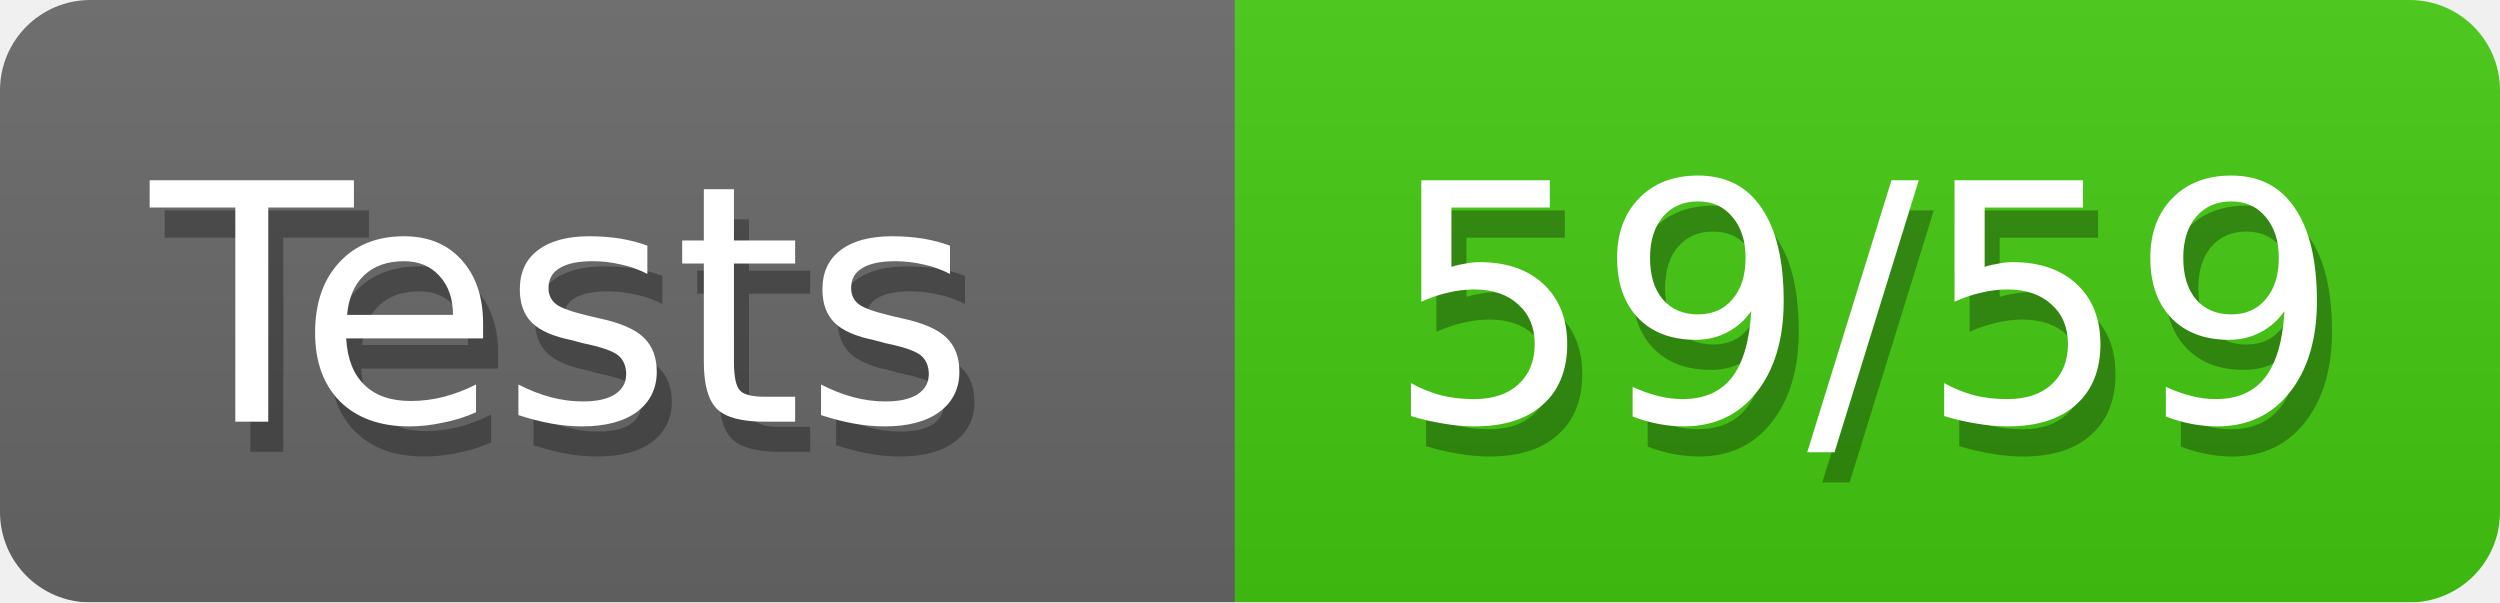
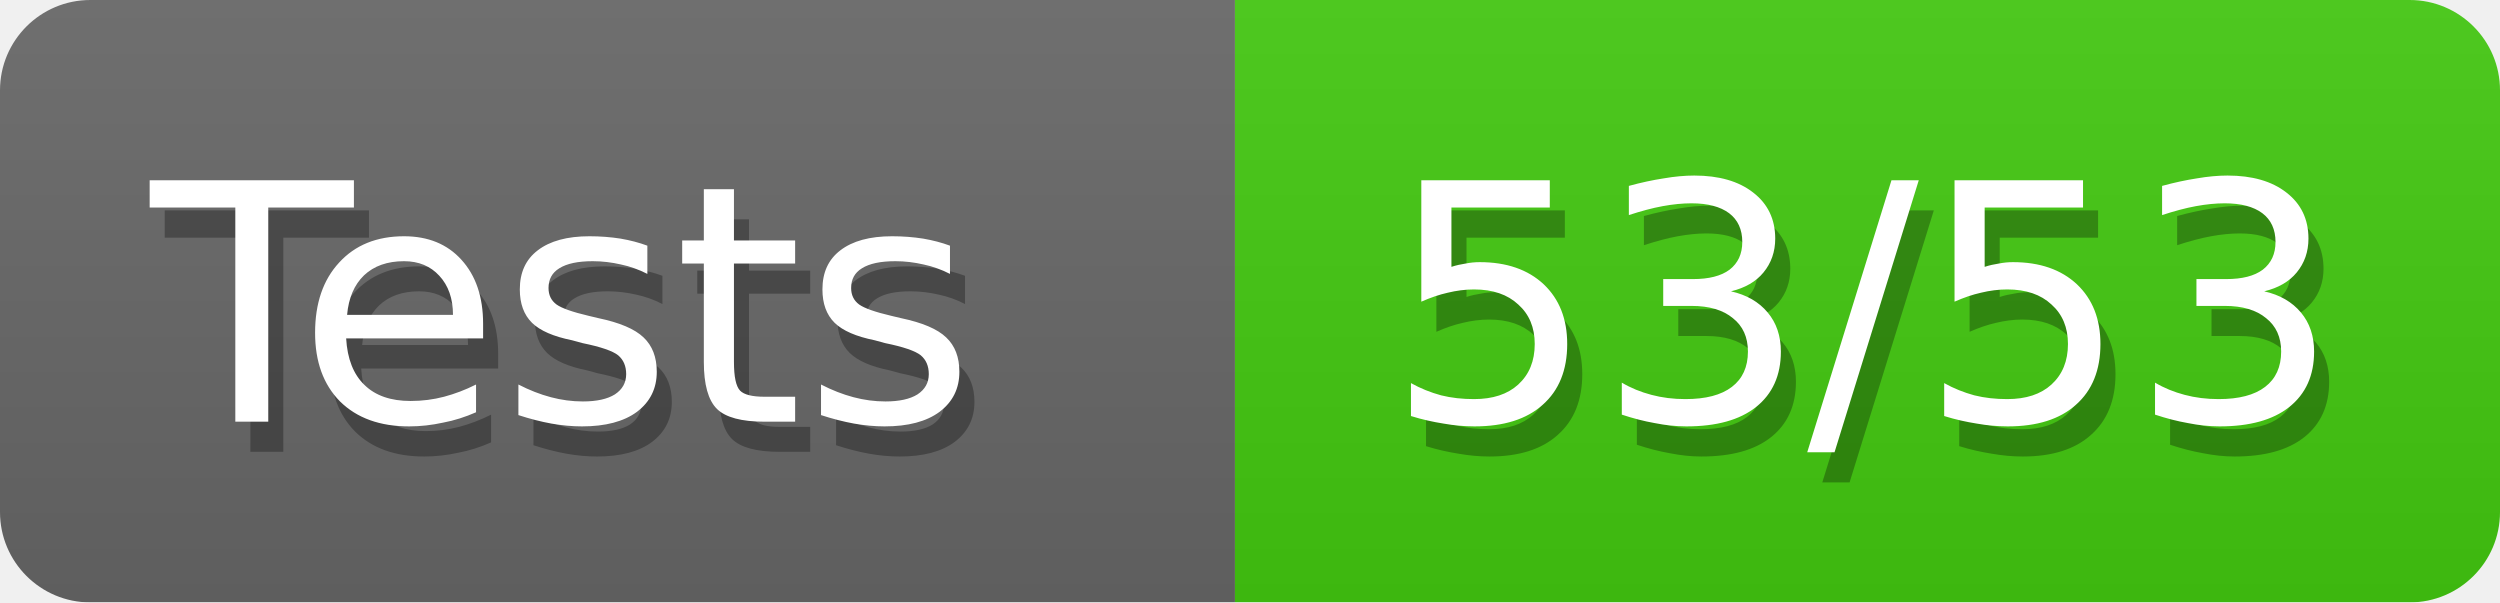
<svg xmlns="http://www.w3.org/2000/svg" width="83" height="20">
  <defs>
    <linearGradient id="smooth" x2="0" y2="100%">
      <stop offset="0" stop-color="#aaa" stop-opacity=".1" />
      <stop offset="1" stop-opacity=".1" />
    </linearGradient>
    <style>text{font-size:11px;font-family:Verdana,DejaVu Sans,Geneva,sans-serif}text.shadow{fill:#010101;fill-opacity:.3}text.high{fill:#fff}</style>
    <mask id="round">
      <rect width="100%" height="100%" rx="3" fill="#fff" />
    </mask>
  </defs>
  <g id="bg" mask="url(#round)">
    <path fill="#696969" d="M0 0h41v20H0z" />
    <path fill="#4c1" d="M41 0h42v20H41z" />
    <path fill="url(#smooth)" d="M0 0h83v20H0z" />
  </g>
  <g id="fg">
    <text class="shadow" x="5.5" y="15">Tests</text>
    <text class="high" x="5" y="14">Tests</text>
-     <text class="shadow" x="46.5" y="15">59/59</text>
-     <text class="high" x="46" y="14">59/59</text>
+     <text class="shadow" x="46.5" y="15">53/53</text>
+     <text class="high" x="46" y="14">53/53</text>
  </g>
</svg>
